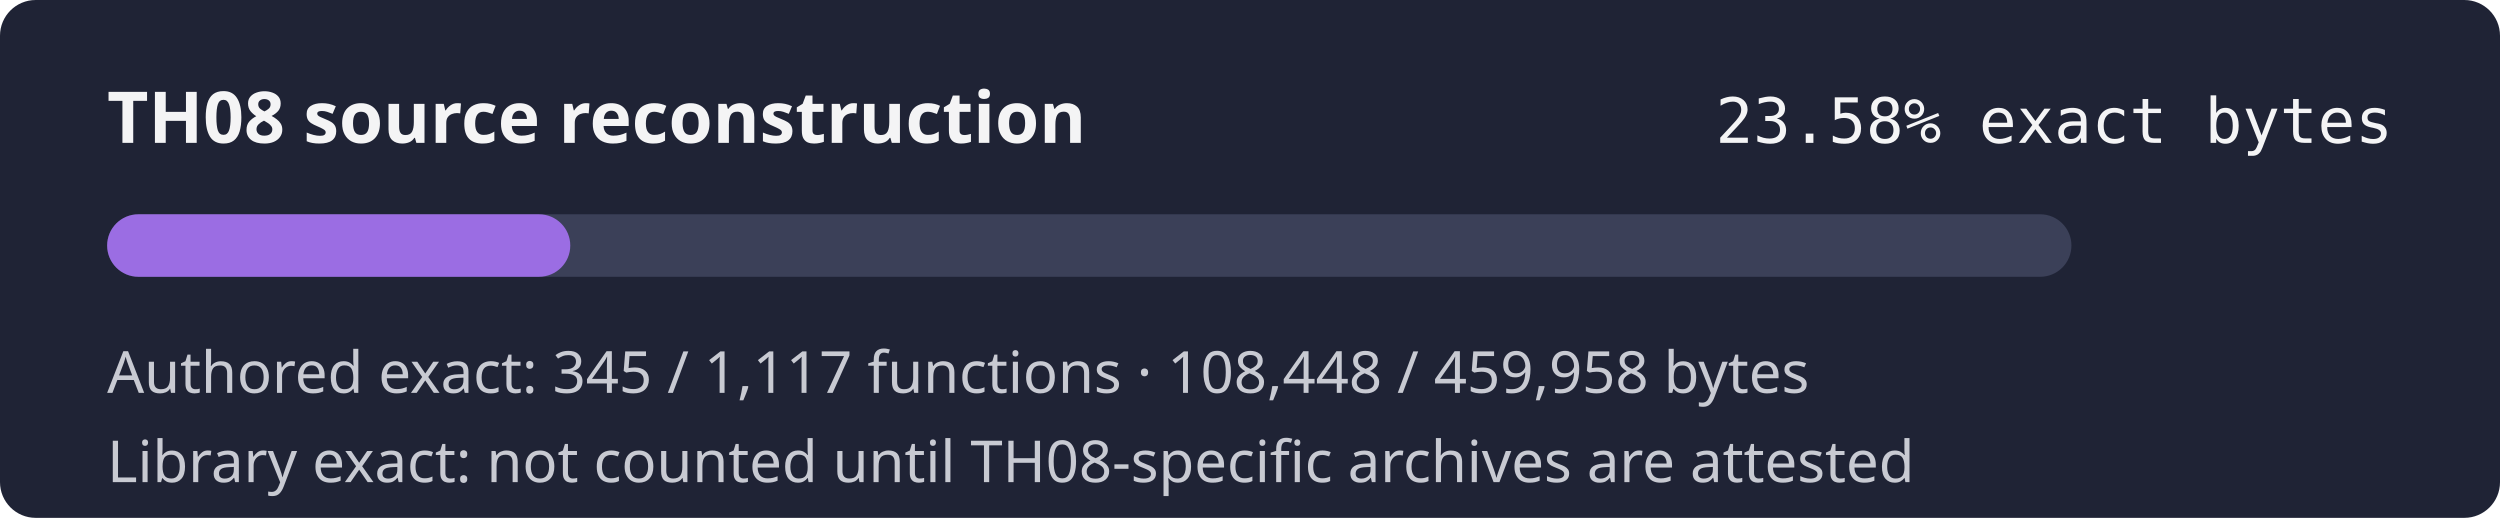
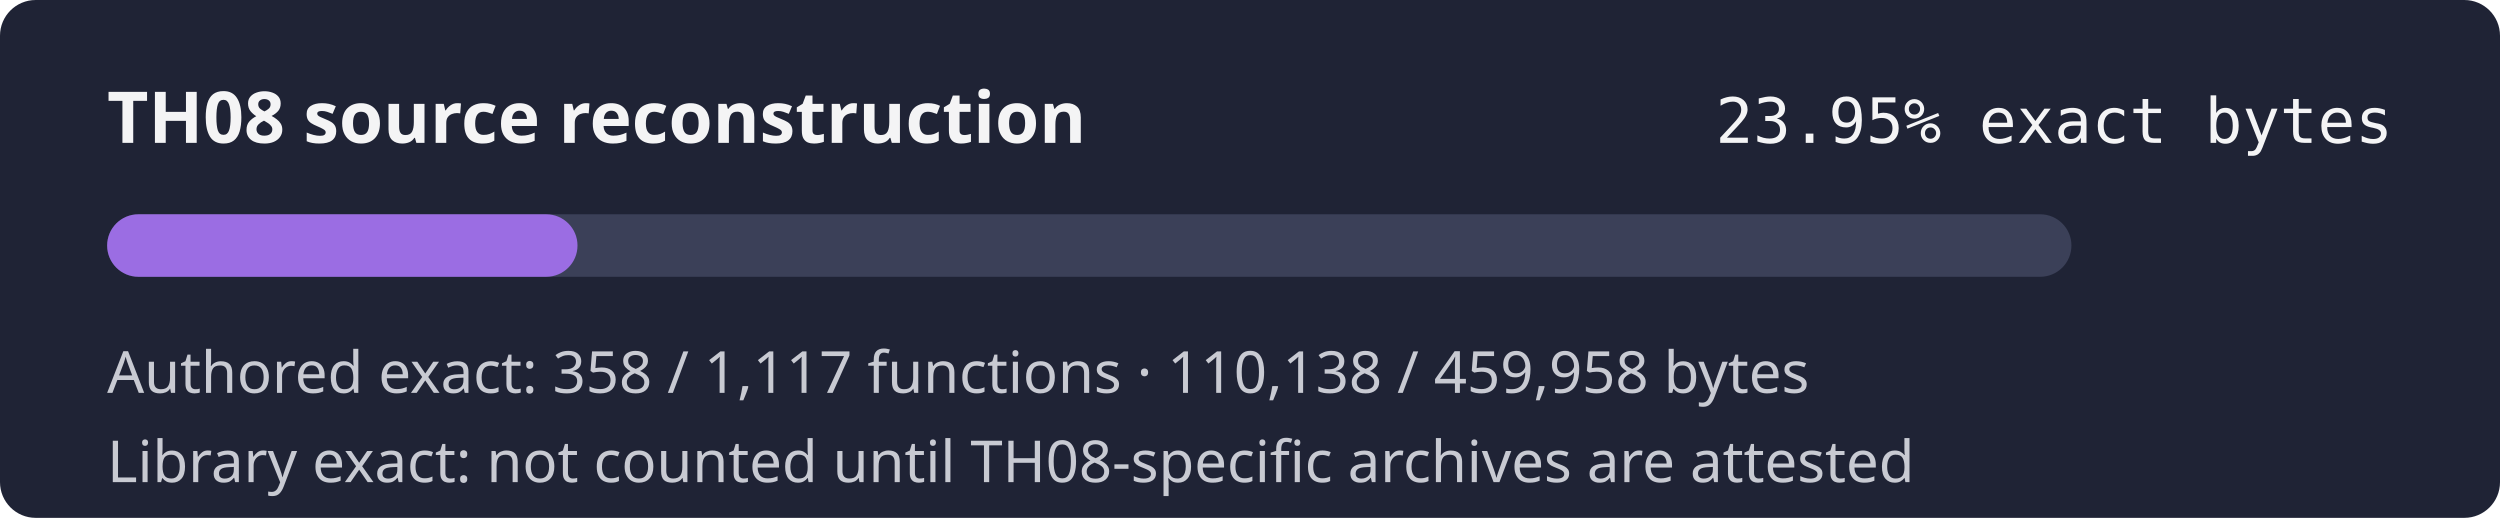
- <svg xmlns="http://www.w3.org/2000/svg" width="560" height="116" role="img" aria-label="TH08 reconstruction progress 23.58% exact authored bytes">
+ <svg xmlns="http://www.w3.org/2000/svg" width="560" height="116" role="img" aria-label="TH08 reconstruction progress 23.95% exact authored bytes">
  <rect width="560" height="116" rx="8" fill="#1f2335" />
  <text x="24" y="32" fill="#f4f4f5" font-family="sans-serif" font-size="16" font-weight="600">TH08 source reconstruction</text>
-   <text x="536" y="32" fill="#f4f4f5" text-anchor="end" font-family="monospace" font-size="14">23.58% exact bytes</text>
+   <text x="536" y="32" fill="#f4f4f5" text-anchor="end" font-family="monospace" font-size="14">23.95% exact bytes</text>
  <rect x="24" y="48" width="440" height="14" rx="7" fill="#3b4058" />
-   <rect x="24" y="48" width="103.74" height="14" rx="7" fill="#9b6de3" />
-   <text x="24" y="88" fill="#c8cad2" font-family="sans-serif" font-size="13">Authored exact: 345 / 1,117 functions · 108,448 / 459,958 bytes</text>
+   <rect x="24" y="48" width="105.36" height="14" rx="7" fill="#9b6de3" />
+   <text x="24" y="88" fill="#c8cad2" font-family="sans-serif" font-size="13">Authored exact: 358 / 1,117 functions · 110,138 / 459,958 bytes</text>
  <text x="24" y="108" fill="#c8cad2" font-family="sans-serif" font-size="13">Library exact: not counted until TH08-specific archives are attested</text>
</svg>
